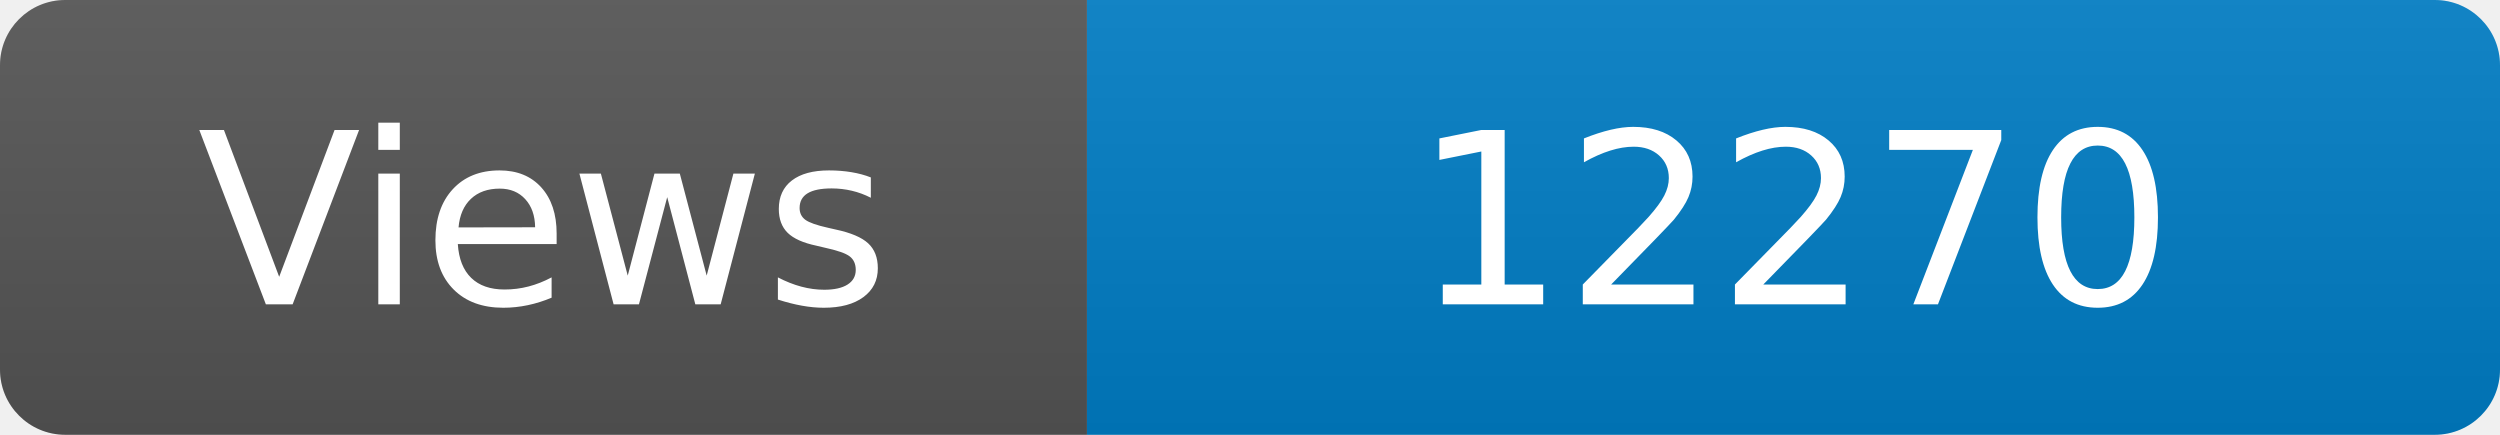
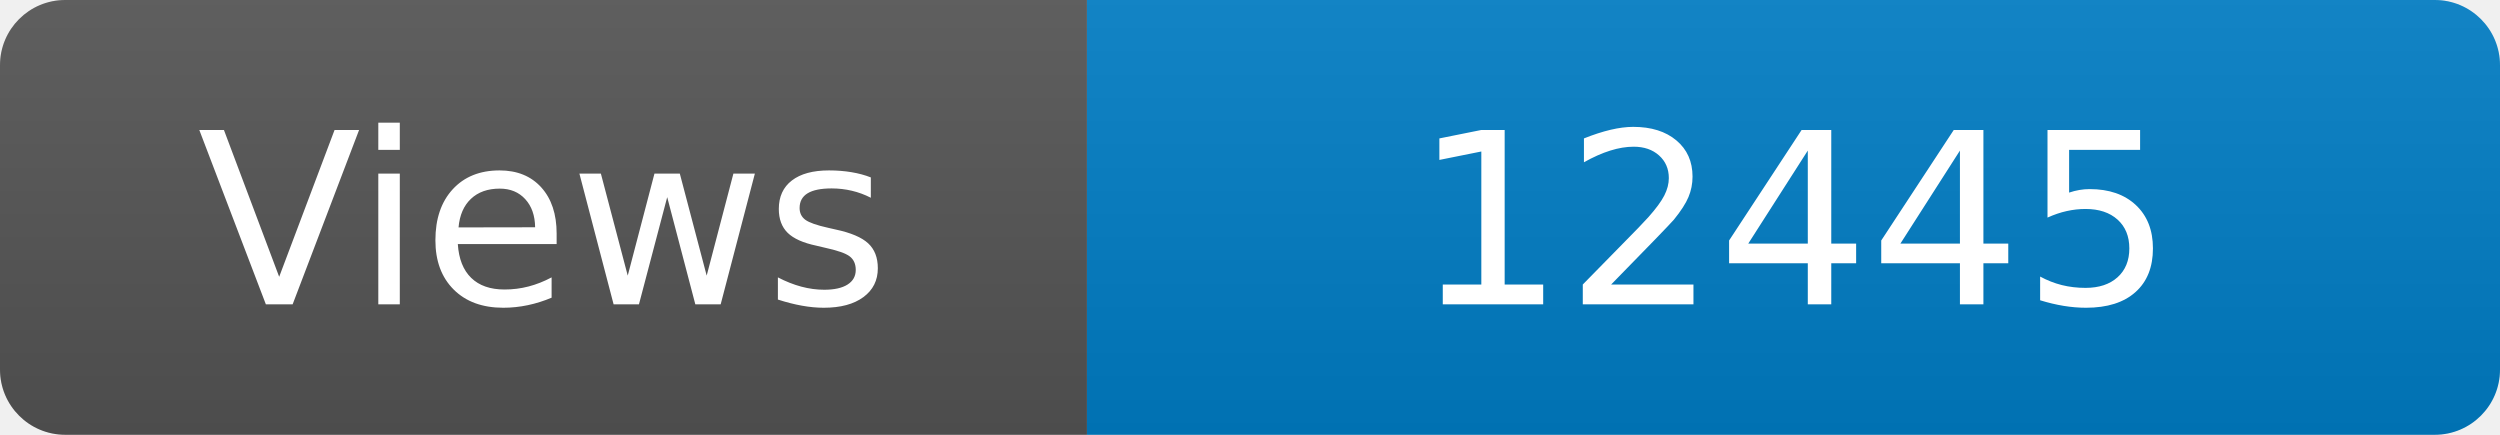
<svg xmlns="http://www.w3.org/2000/svg" width="115" height="20" role="img" aria-label="Maintained?: yes">
  <linearGradient id="s" x2="0" y2="100%">
    <stop offset="0" stop-color="#bbb" stop-opacity=".1" />
    <stop offset="1" stop-opacity=".1" />
  </linearGradient>
  <clipPath id="r">
    <rect width="115" height="20" rx="3" fill="#fff" />
  </clipPath>
  <g clip-path="url(#r)">
    <rect width="50" height="20" fill="#555" />
    <rect x="50" width="160" height="20" fill="#007ec6" />
    <rect width="115" height="20" fill="url(#s)" />
  </g>
  <g fill="#fff" text-anchor="middle" font-family="Verdana,Geneva,DejaVu Sans,sans-serif" font-size="110">
    <text x="250" y="140" transform="scale(.1)" fill="#fff">Views</text>
-     <text x="825" y="140" transform="scale(.1)" fill="#fff">12270</text>
+     <text x="825" y="140" transform="scale(.1)" fill="#fff">12445</text>
  </g>
</svg>
